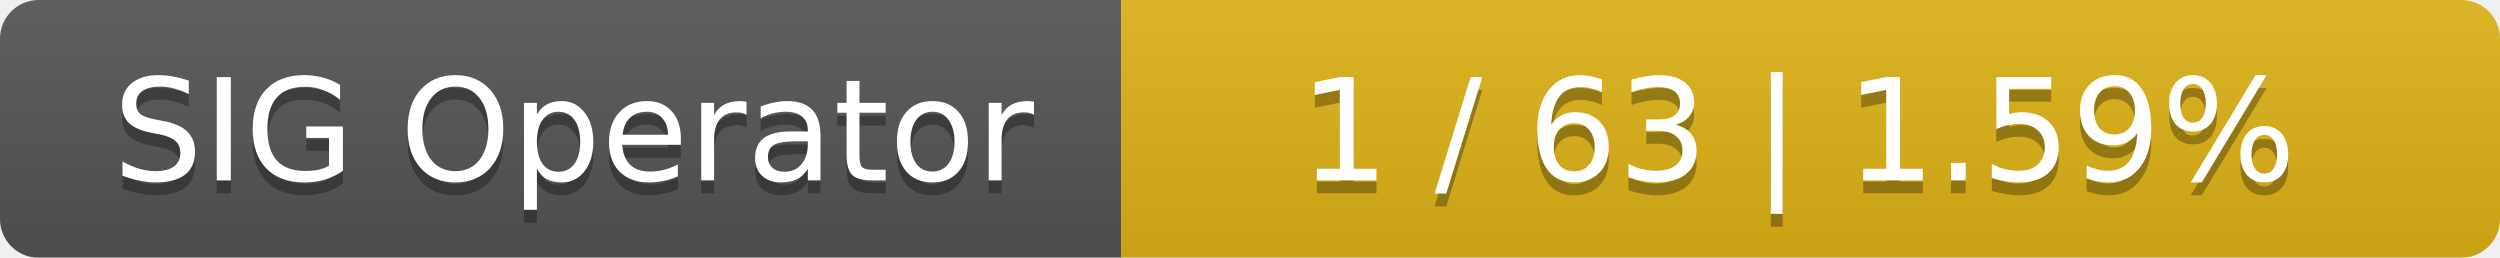
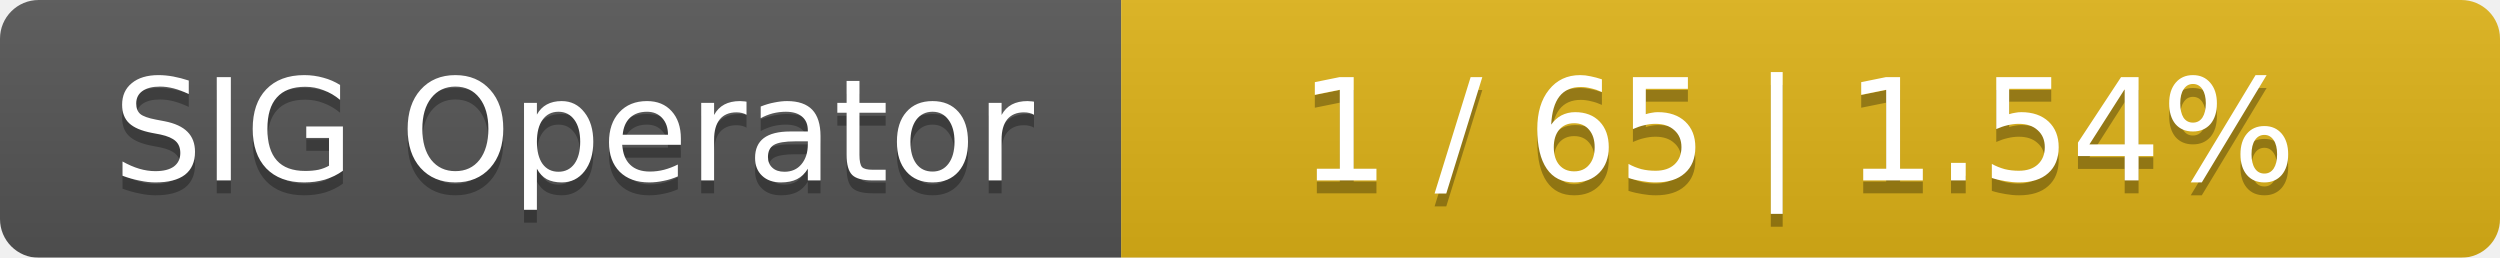
<svg xmlns="http://www.w3.org/2000/svg" width="194" height="20">
  <linearGradient id="smooth" x2="0" y2="100%">
    <stop offset="0" stop-color="#bbb" stop-opacity=".1" />
    <stop offset="1" stop-opacity=".1" />
  </linearGradient>
  <mask id="round">
    <rect width="194" height="20" rx="3" fill="#fff" />
  </mask>
  <g mask="url(#round)">
    <rect width="87" height="20" fill="#555" />
    <rect x="87" width="107" height="20" fill="#dfb317" />
    <rect width="194" height="20" fill="url(#smooth)" />
  </g>
  <g fill="#fff" text-anchor="middle" font-family="DejaVu Sans,Verdana,Geneva,sans-serif" font-size="11">
    <text x="44.5" y="15" fill="#010101" fill-opacity=".3">SIG Operator</text>
    <text x="44.5" y="14">SIG Operator</text>
-     <text x="139.5" y="15" fill="#010101" fill-opacity=".3">1 / 63    |    1.59%</text>
-     <text x="139.5" y="14">1 / 63    |    1.59%</text>
+     <text x="139.5" y="15" fill="#010101" fill-opacity=".3">1 / 65    |    1.54%</text>
+     <text x="139.5" y="14">1 / 65    |    1.54%</text>
  </g>
</svg>
